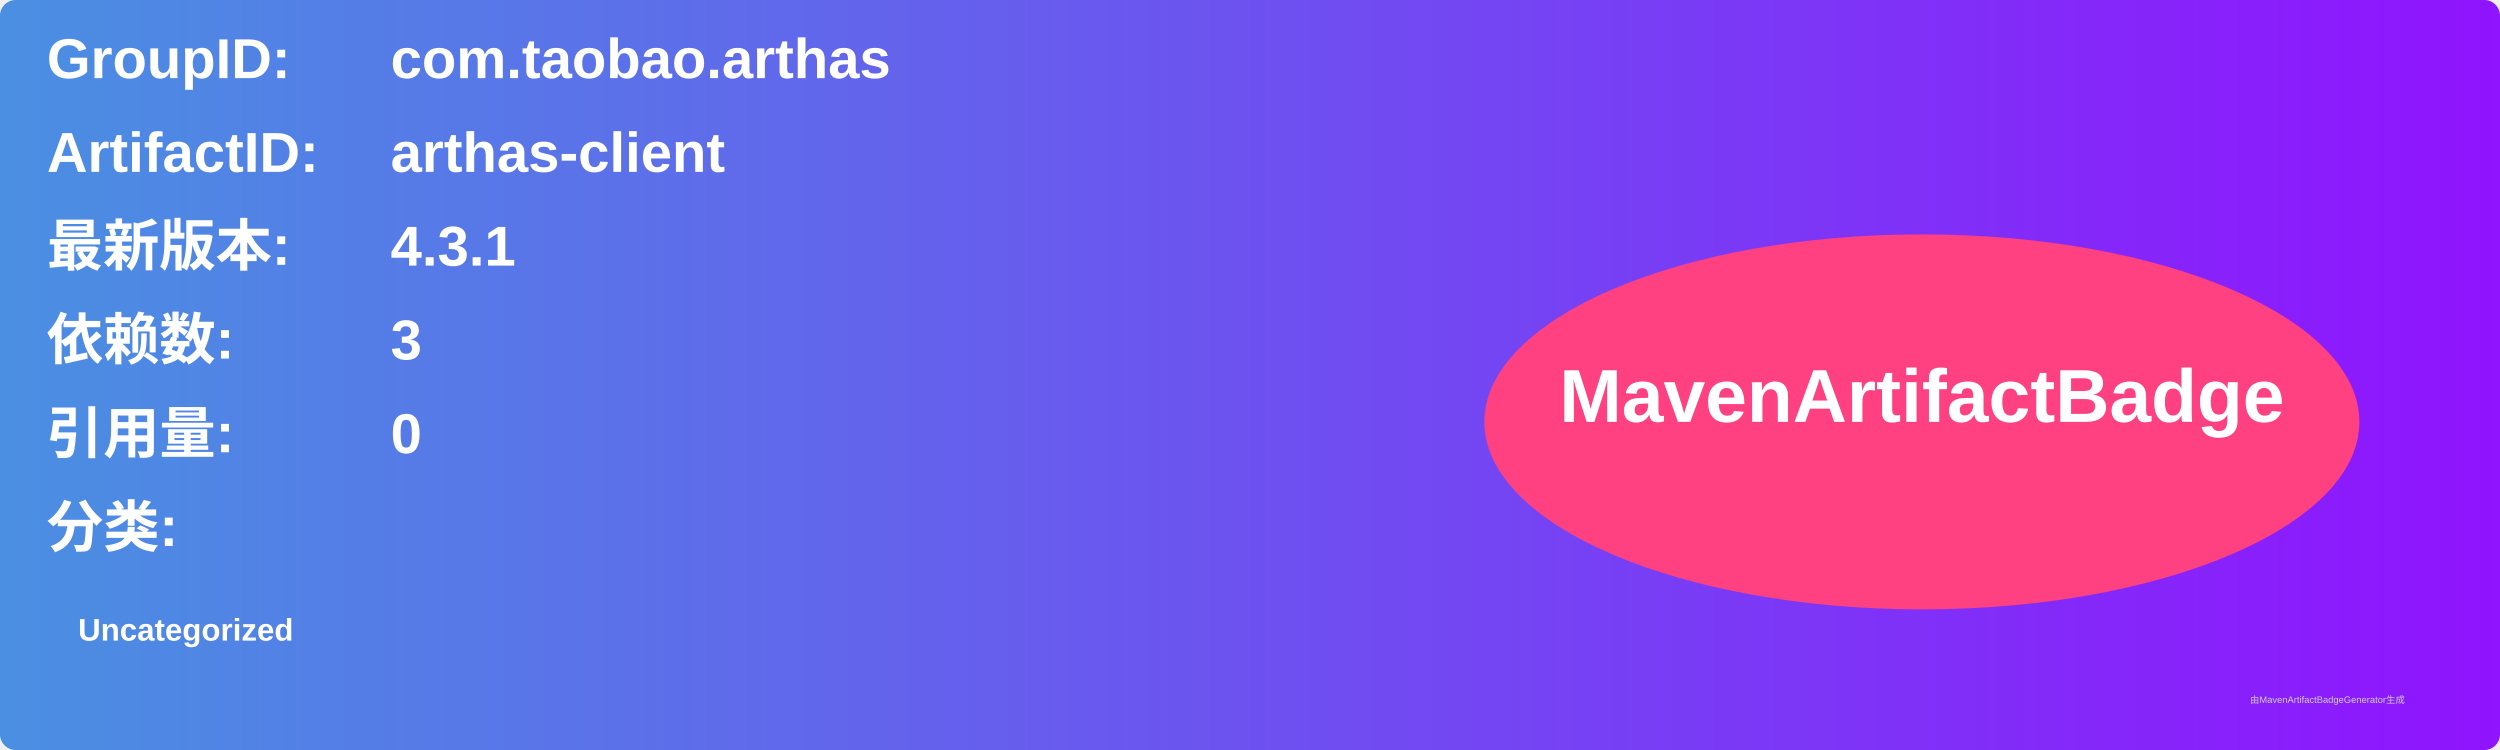
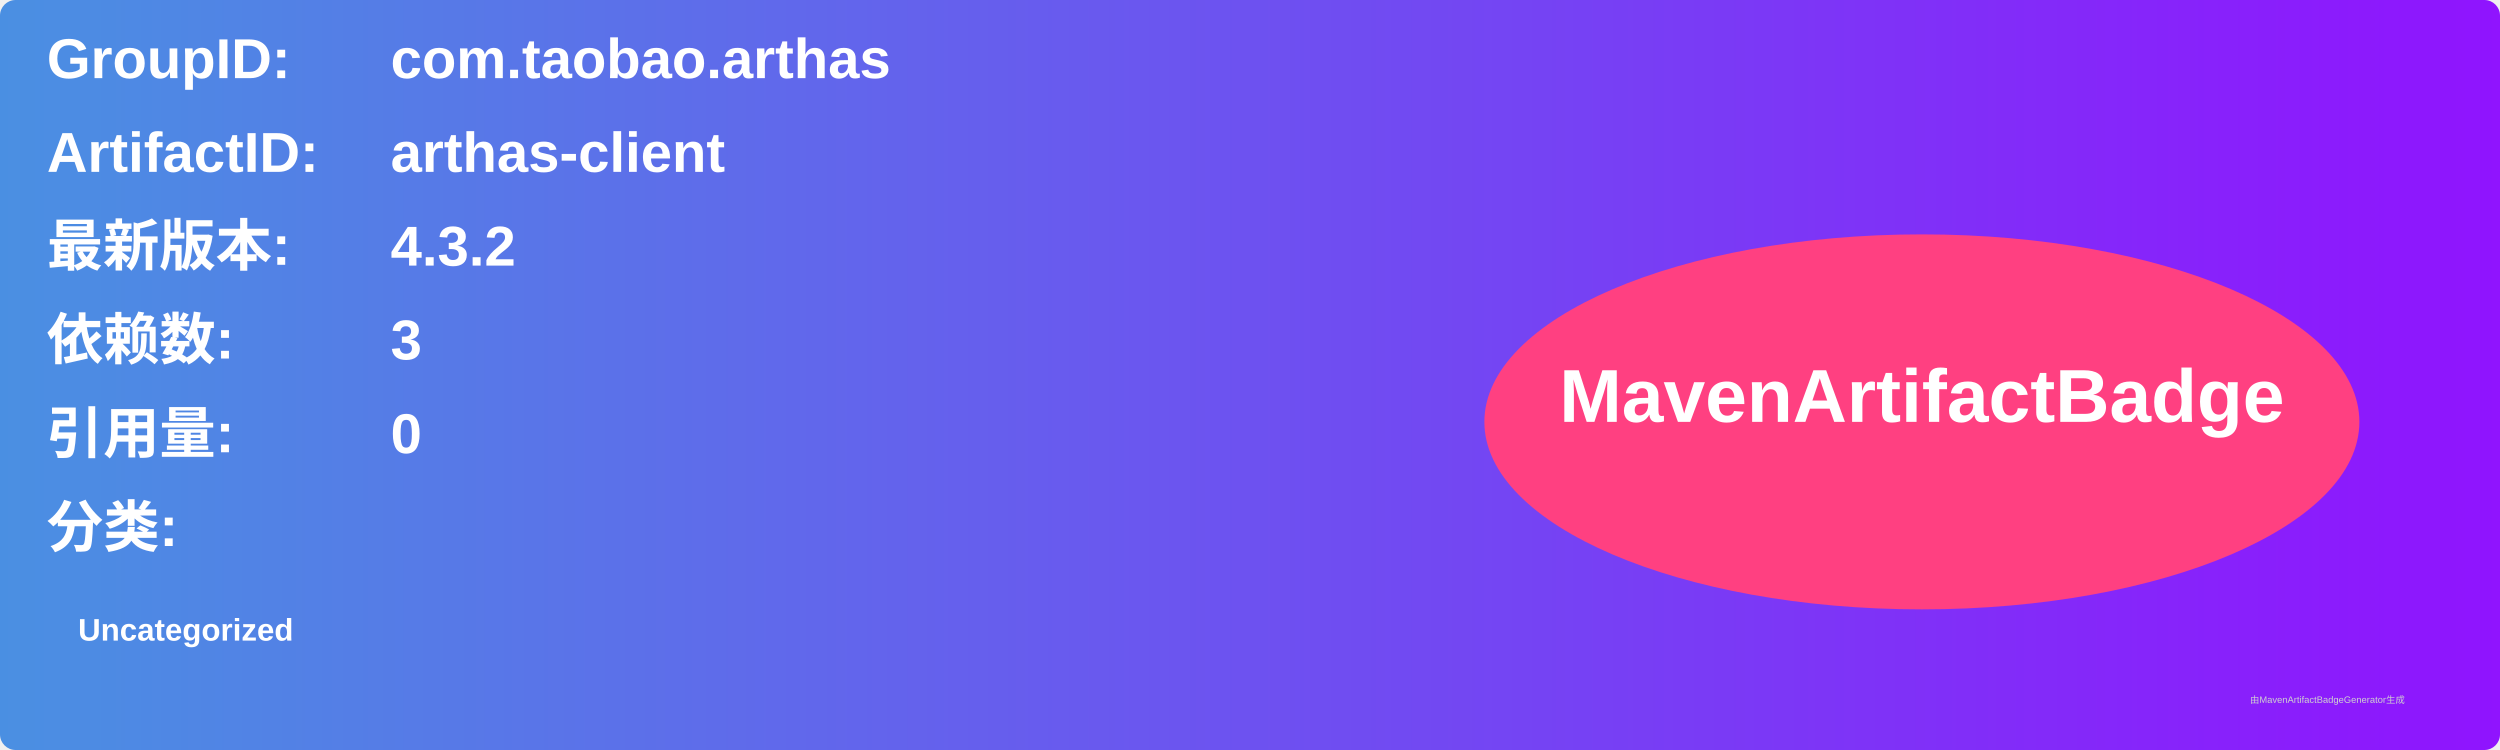
<svg xmlns="http://www.w3.org/2000/svg" width="800" height="240" viewBox="0 0 800 240">
  <linearGradient id="grad" x1="0%" y1="0%" x2="100%" y2="0%">
    <stop offset="0%" stop-color="#4a90e2" />
    <stop offset="100%" stop-color="#9013fe" />
  </linearGradient>
  <rect width="100%" height="100%" rx="5" ry="5" fill="url(#grad)" />
  <g transform="translate(15, 15)">
    <text x="0" y="10" font-family="Arial" font-size="18" fill="white" font-weight="bold" width="260">GroupID:</text>
    <text x="110" y="10" font-family="Arial" font-size="18" fill="white" font-weight="bold" width="460">com.taobao.arthas</text>
    <text x="0" y="40" font-family="Arial" font-size="18" fill="white" font-weight="bold" width="260">ArtifactID:</text>
    <text x="110" y="40" font-family="Arial" font-size="18" fill="white" font-weight="bold" width="460">arthas-client</text>
    <text x="0" y="70" font-family="Arial" font-size="18" fill="white" font-weight="bold">最新版本:</text>
    <text x="110" y="70" font-family="Arial" font-size="18" fill="white" font-weight="bold">
-       <tspan font-weight="bold">4.3.1</tspan>
+       <tspan font-weight="bold">4.3.2</tspan>
    </text>
    <text x="0" y="100" font-family="Arial" font-size="18" fill="white" font-weight="bold">依赖数: </text>
    <text x="110" y="100" font-family="Arial" font-size="18" fill="white">
      <tspan font-weight="bold">3</tspan>
    </text>
    <text x="0" y="130" font-family="Arial" font-size="18" fill="white" font-weight="bold">引用量: </text>
    <text x="110" y="130" font-family="Arial" font-size="18" fill="white">
      <tspan font-weight="bold">0</tspan>
    </text>
    <text x="0" y="160" font-family="Arial" font-size="18" fill="white" font-weight="bold">分类:</text>
    <text x="10" y="190" font-family="Arial" font-size="10" fill="white">
      <tspan font-weight="bold">Uncategorized</tspan>
    </text>
    <ellipse cx="600" cy="120" rx="140" ry="60" fill="#ff4081" />
    <text x="600" y="120" text-anchor="middle" font-family="Arial" font-size="24" fill="white" font-weight="bold">MavenArtifactBadge</text>
  </g>
  <text x="720" y="225" font-family="Arial" font-size="3" fill="#d0d0d0">由MavenArtifactBadgeGenerator生成</text>
</svg>
